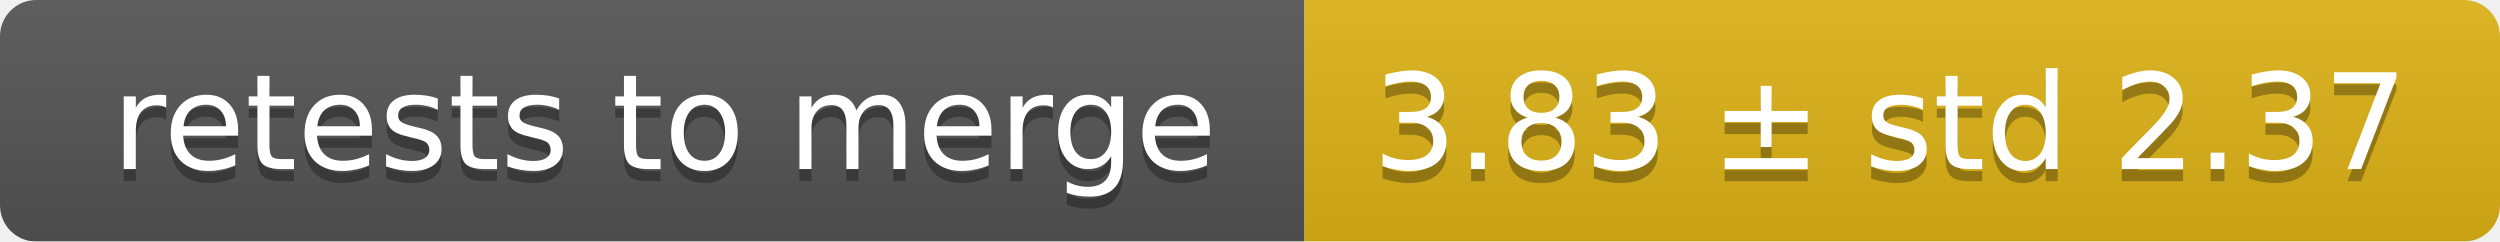
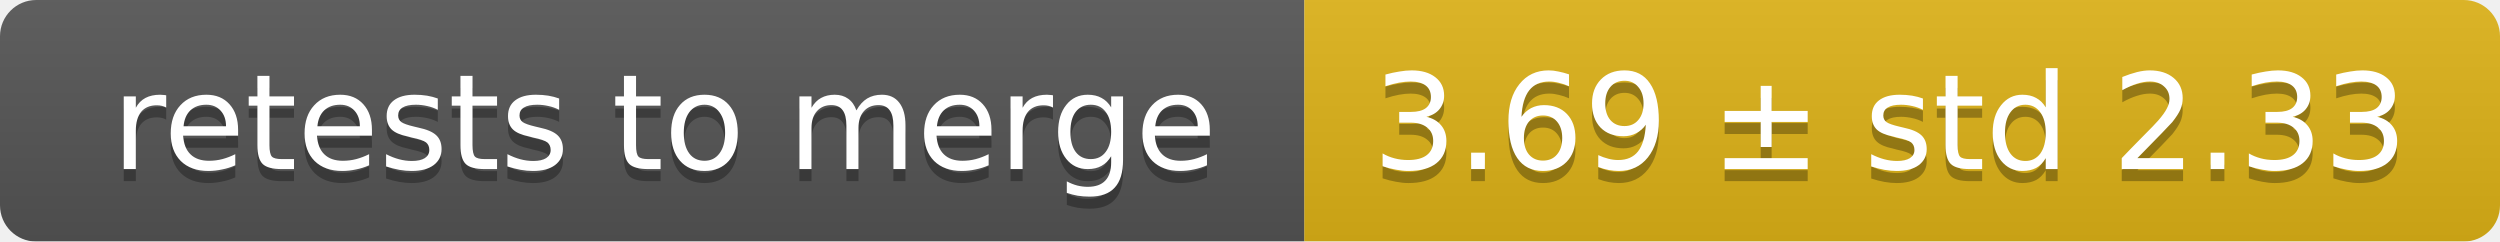
<svg xmlns="http://www.w3.org/2000/svg" width="207" height="20">
  <linearGradient id="smooth" x2="0" y2="100%">
    <stop offset="0" stop-color="#bbb" stop-opacity=".1" />
    <stop offset="1" stop-opacity=".1" />
  </linearGradient>
  <mask id="round">
    <rect width="207" height="20" rx="3" fill="#fff" />
  </mask>
  <g mask="url(#round)">
    <rect width="108" height="20" fill="#555" />
    <rect x="108" width="99" height="20" fill="#dfb317" />
    <rect width="207" height="20" fill="url(#smooth)" />
  </g>
  <g fill="#fff" text-anchor="middle" font-family="DejaVu Sans,Verdana,Geneva,sans-serif" font-size="11">
    <text x="55" y="15" fill="#010101" fill-opacity=".3">retests to merge</text>
    <text x="55" y="14">retests to merge</text>
-     <text x="156.5" y="15" fill="#010101" fill-opacity=".3">3.83 ± std 2.37</text>
-     <text x="156.5" y="14">3.83 ± std 2.37</text>
+     <text x="156.5" y="15" fill="#010101" fill-opacity=".3">3.69 ± std 2.33</text>
+     <text x="156.5" y="14">3.69 ± std 2.33</text>
  </g>
</svg>
